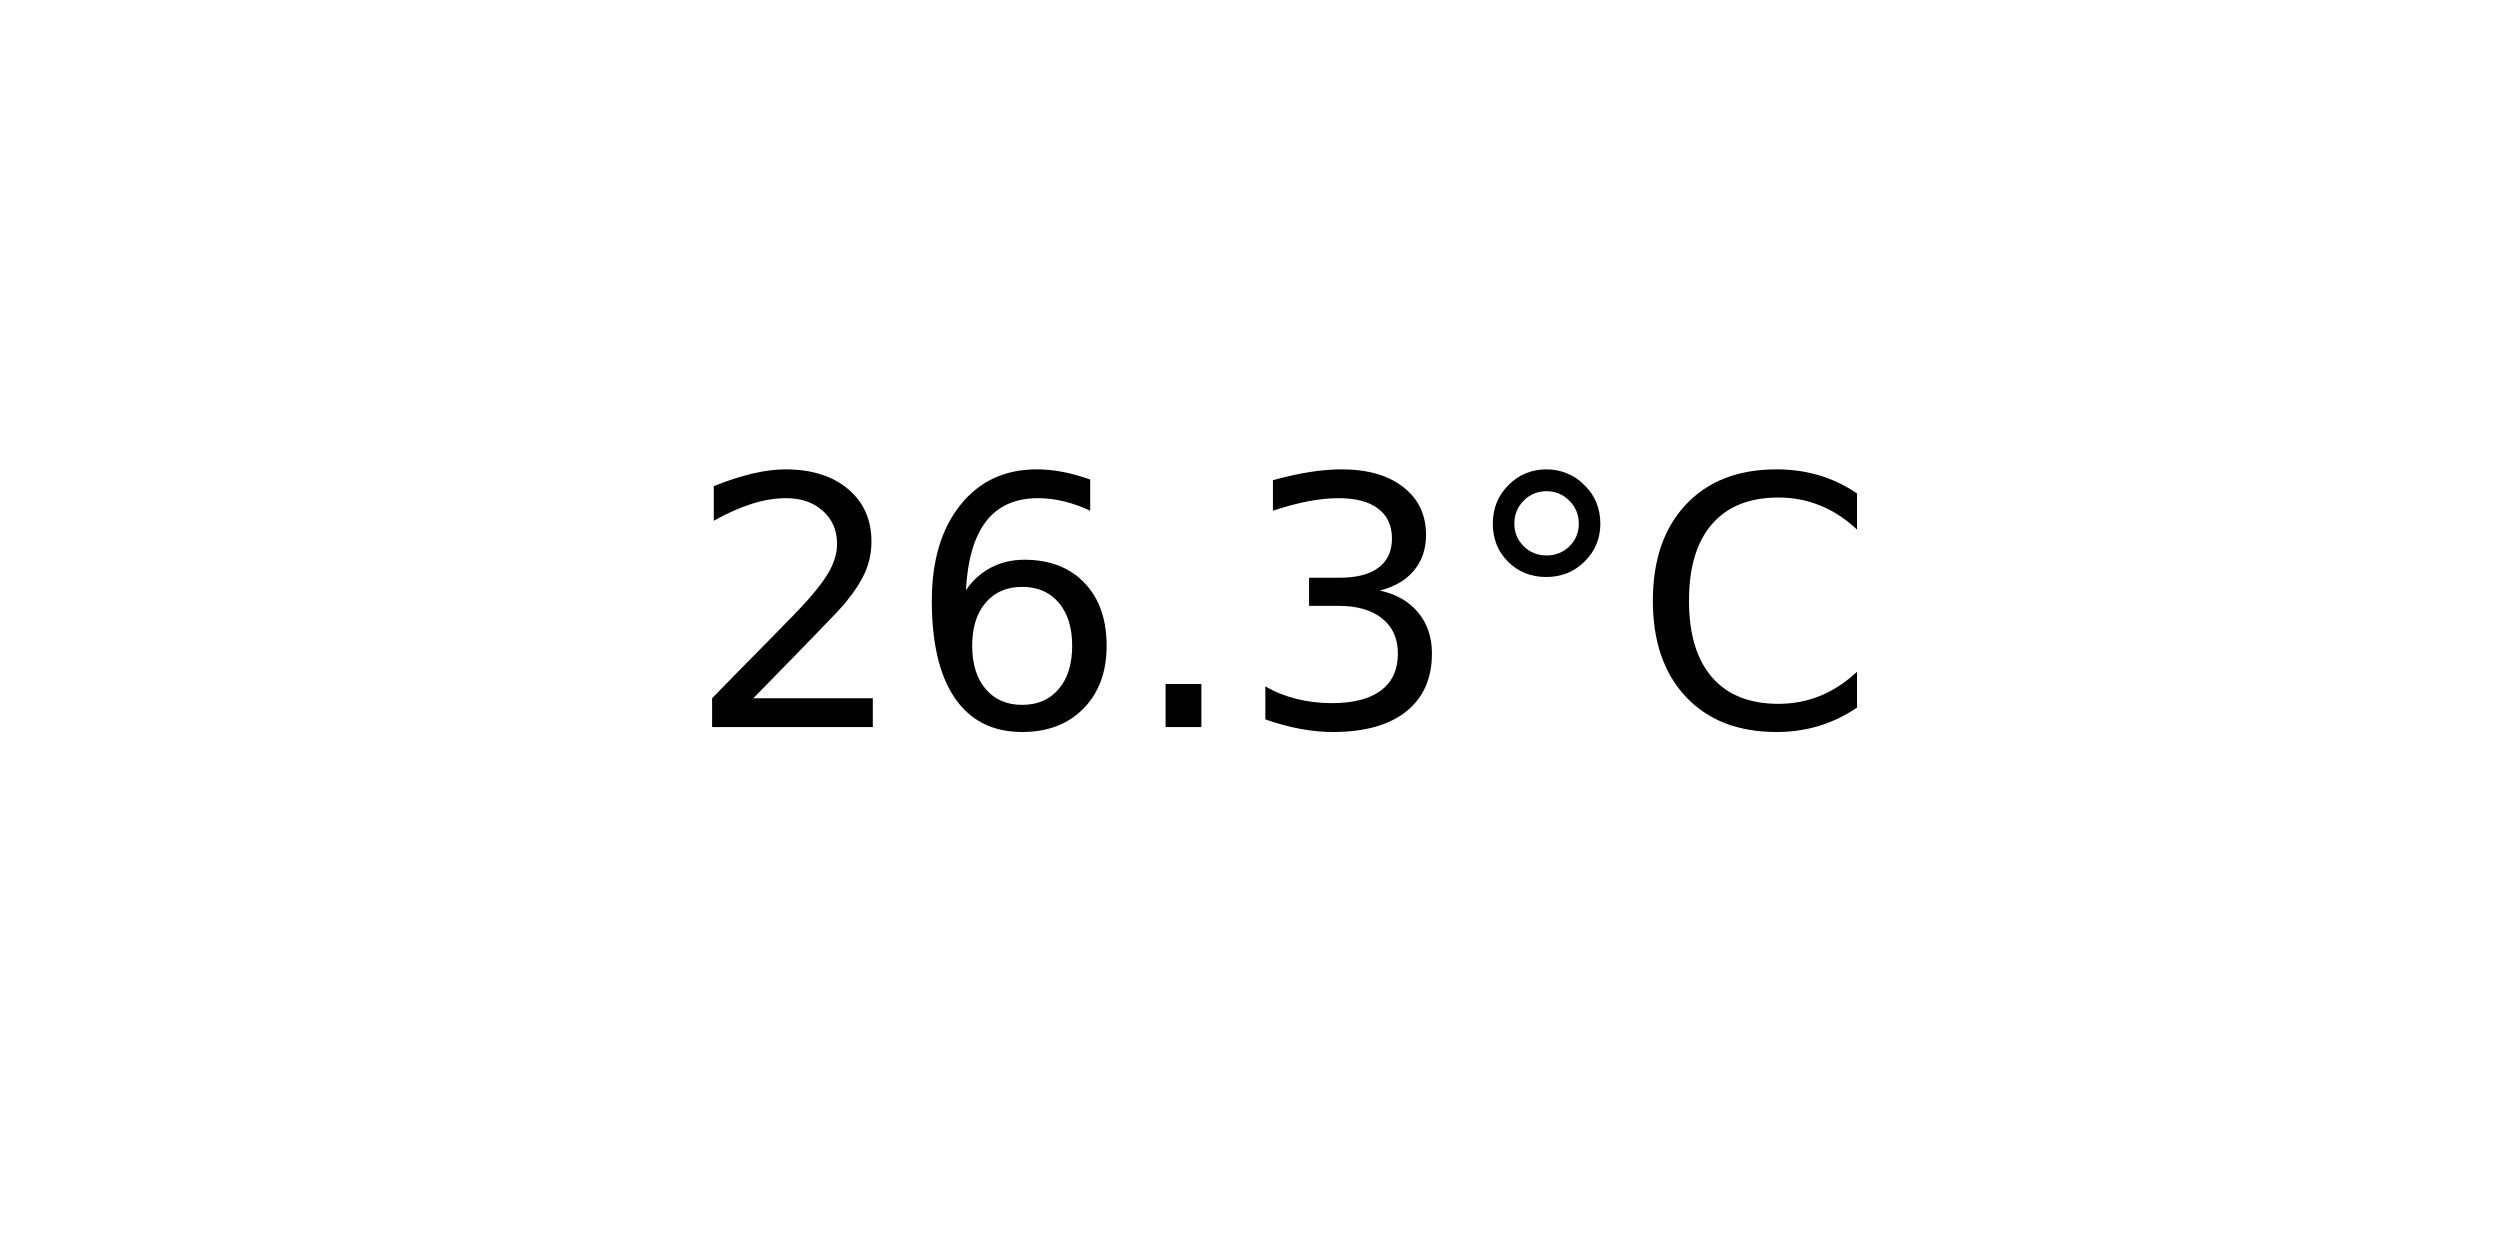
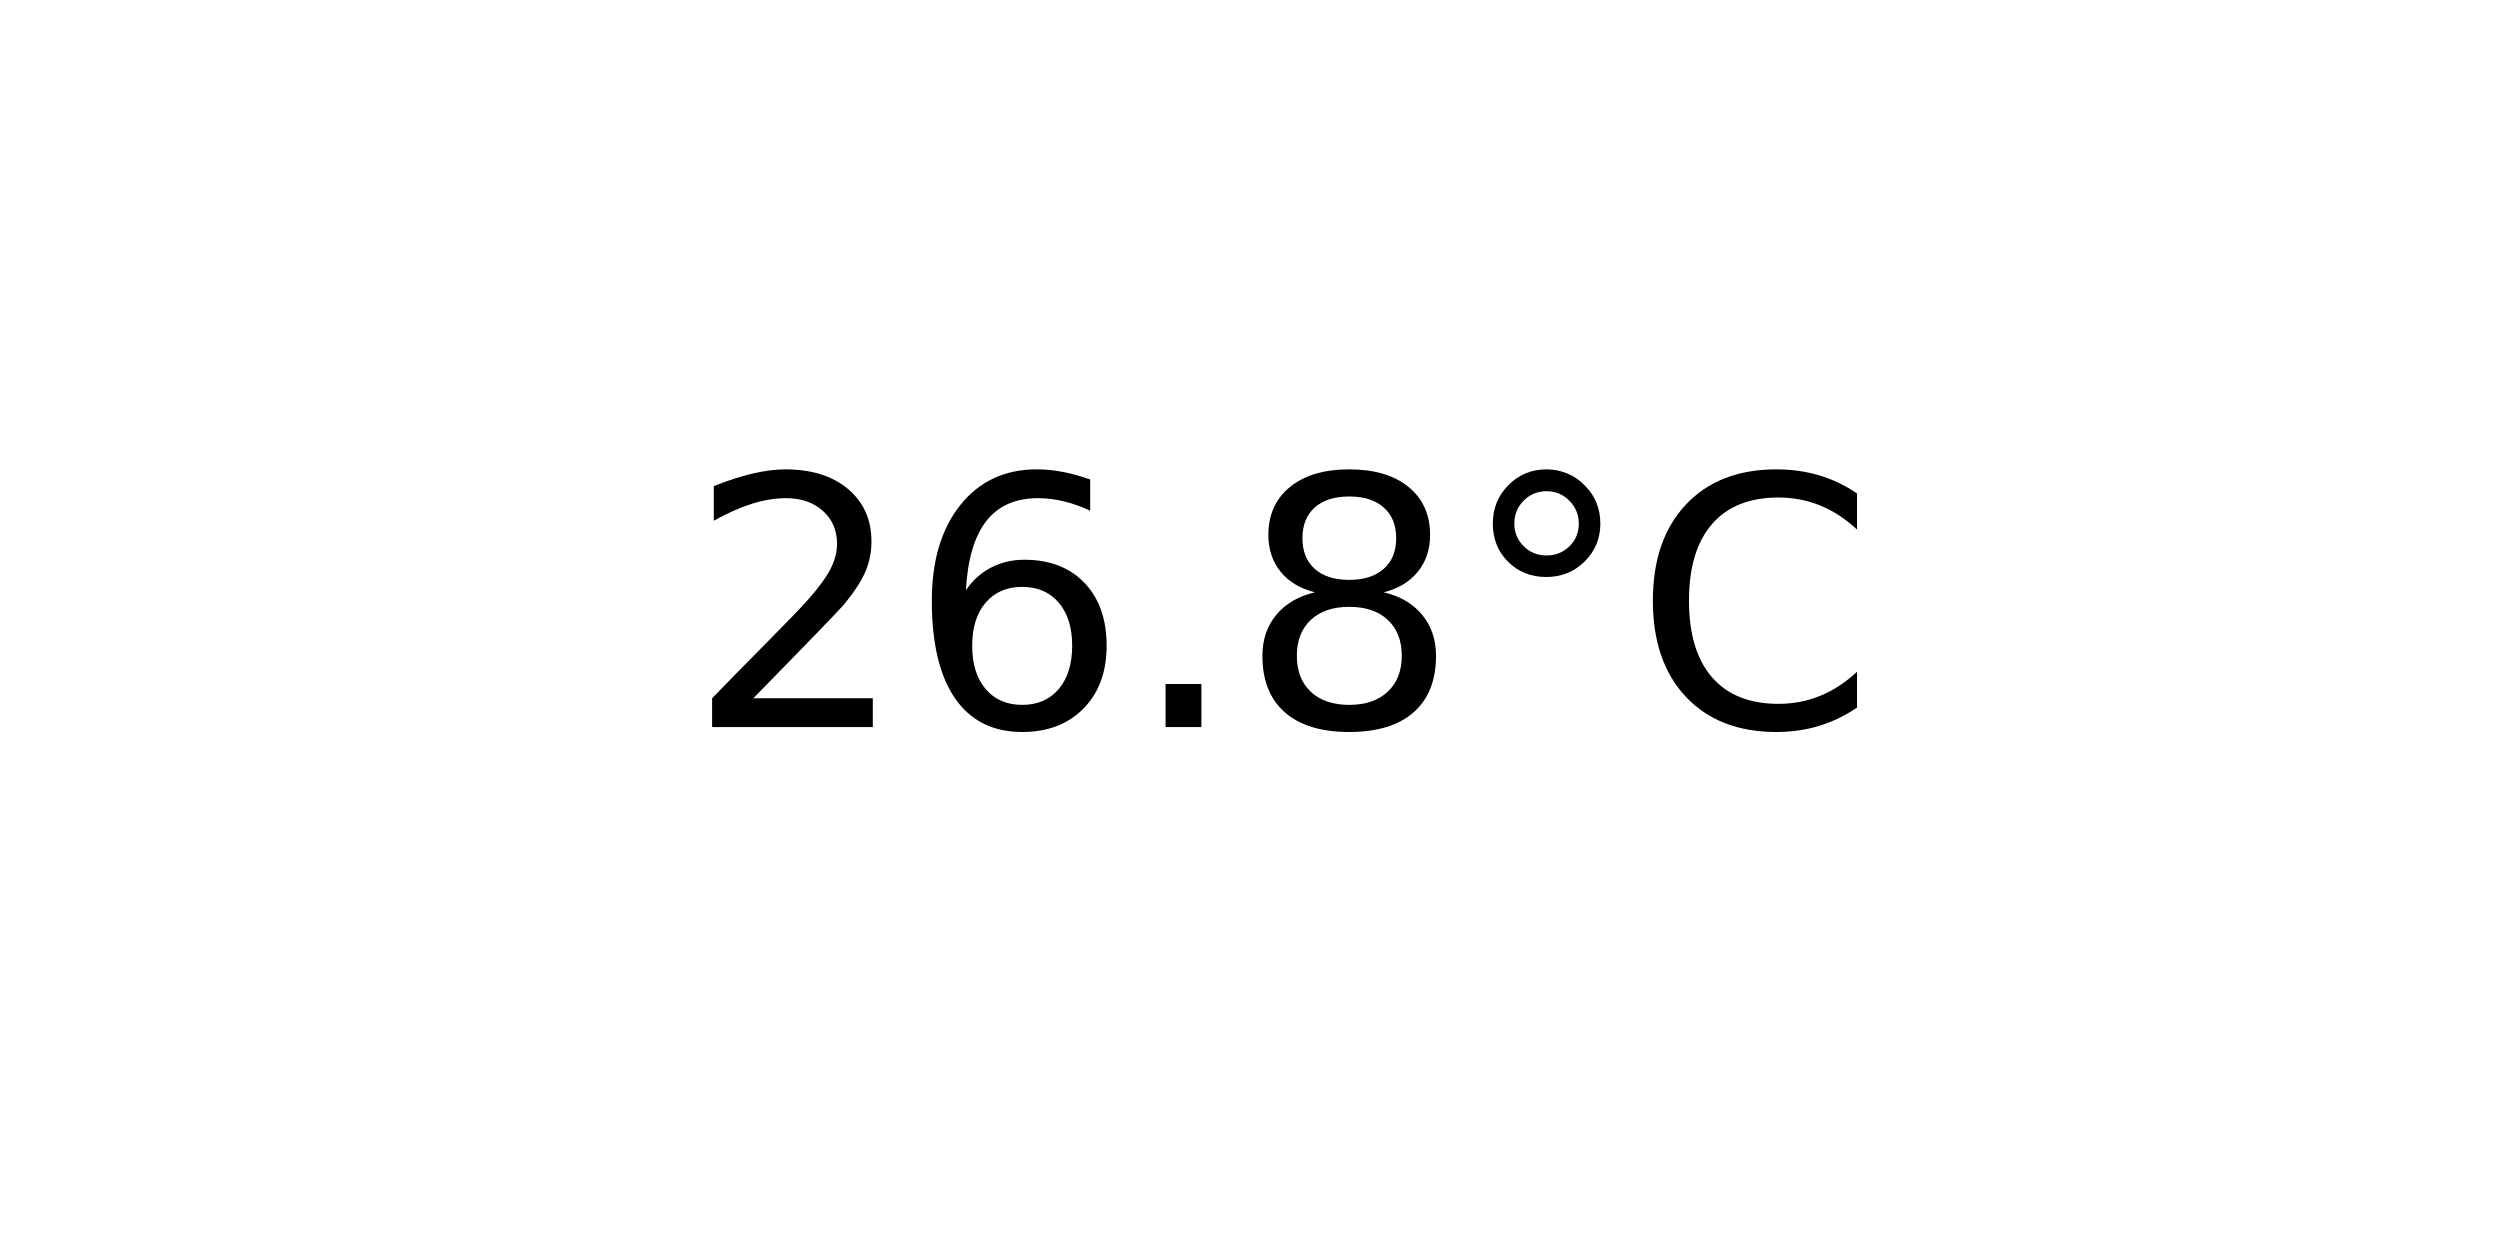
<svg xmlns="http://www.w3.org/2000/svg" xmlns:xlink="http://www.w3.org/1999/xlink" width="72pt" height="36pt" viewBox="0 0 72 36" version="1.1">
  <defs>
    <style type="text/css">*{stroke-linejoin: round; stroke-linecap: butt}</style>
  </defs>
  <g id="figure_1">
    <g id="axes_1">
      <g id="text_1">
        <g transform="translate(19.77578 20.93937) scale(0.1 -0.1)">
          <defs>
            <path id="DejaVuSans-32" d="M 1228 531  L 3431 531  L 3431 0  L 469 0  L 469 531  Q 828 903 1448 1529  Q 2069 2156 2228 2338  Q 2531 2678 2651 2914  Q 2772 3150 2772 3378  Q 2772 3750 2511 3984  Q 2250 4219 1831 4219  Q 1534 4219 1204 4116  Q 875 4013 500 3803  L 500 4441  Q 881 4594 1212 4672  Q 1544 4750 1819 4750  Q 2544 4750 2975 4387  Q 3406 4025 3406 3419  Q 3406 3131 3298 2873  Q 3191 2616 2906 2266  Q 2828 2175 2409 1742  Q 1991 1309 1228 531  z " transform="scale(0.015625)" />
            <path id="DejaVuSans-36" d="M 2113 2584  Q 1688 2584 1439 2293  Q 1191 2003 1191 1497  Q 1191 994 1439 701  Q 1688 409 2113 409  Q 2538 409 2786 701  Q 3034 994 3034 1497  Q 3034 2003 2786 2293  Q 2538 2584 2113 2584  z M 3366 4563  L 3366 3988  Q 3128 4100 2886 4159  Q 2644 4219 2406 4219  Q 1781 4219 1451 3797  Q 1122 3375 1075 2522  Q 1259 2794 1537 2939  Q 1816 3084 2150 3084  Q 2853 3084 3261 2657  Q 3669 2231 3669 1497  Q 3669 778 3244 343  Q 2819 -91 2113 -91  Q 1303 -91 875 529  Q 447 1150 447 2328  Q 447 3434 972 4092  Q 1497 4750 2381 4750  Q 2619 4750 2861 4703  Q 3103 4656 3366 4563  z " transform="scale(0.015625)" />
            <path id="DejaVuSans-2e" d="M 684 794  L 1344 794  L 1344 0  L 684 0  L 684 794  z " transform="scale(0.015625)" />
-             <path id="DejaVuSans-33" d="M 2597 2516  Q 3050 2419 3304 2112  Q 3559 1806 3559 1356  Q 3559 666 3084 287  Q 2609 -91 1734 -91  Q 1441 -91 1130 -33  Q 819 25 488 141  L 488 750  Q 750 597 1062 519  Q 1375 441 1716 441  Q 2309 441 2620 675  Q 2931 909 2931 1356  Q 2931 1769 2642 2001  Q 2353 2234 1838 2234  L 1294 2234  L 1294 2753  L 1863 2753  Q 2328 2753 2575 2939  Q 2822 3125 2822 3475  Q 2822 3834 2567 4026  Q 2313 4219 1838 4219  Q 1578 4219 1281 4162  Q 984 4106 628 3988  L 628 4550  Q 988 4650 1302 4700  Q 1616 4750 1894 4750  Q 2613 4750 3031 4423  Q 3450 4097 3450 3541  Q 3450 3153 3228 2886  Q 3006 2619 2597 2516  z " transform="scale(0.015625)" />
+             <path id="DejaVuSans-38" d="M 2034 2216  Q 1584 2216 1326 1975  Q 1069 1734 1069 1313  Q 1069 891 1326 650  Q 1584 409 2034 409  Q 2484 409 2743 651  Q 3003 894 3003 1313  Q 3003 1734 2745 1975  Q 2488 2216 2034 2216  z M 1403 2484  Q 997 2584 770 2862  Q 544 3141 544 3541  Q 544 4100 942 4425  Q 1341 4750 2034 4750  Q 2731 4750 3128 4425  Q 3525 4100 3525 3541  Q 3525 3141 3298 2862  Q 3072 2584 2669 2484  Q 3125 2378 3379 2068  Q 3634 1759 3634 1313  Q 3634 634 3220 271  Q 2806 -91 2034 -91  Q 1263 -91 848 271  Q 434 634 434 1313  Q 434 1759 690 2068  Q 947 2378 1403 2484  z M 1172 3481  Q 1172 3119 1398 2916  Q 1625 2713 2034 2713  Q 2441 2713 2670 2916  Q 2900 3119 2900 3481  Q 2900 3844 2670 4047  Q 2441 4250 2034 4250  Q 1625 4250 1398 4047  Q 1172 3844 1172 3481  z " transform="scale(0.015625)" />
            <path id="DejaVuSans-b0" d="M 1600 4347  Q 1350 4347 1178 4173  Q 1006 4000 1006 3750  Q 1006 3503 1178 3333  Q 1350 3163 1600 3163  Q 1850 3163 2022 3333  Q 2194 3503 2194 3750  Q 2194 3997 2020 4172  Q 1847 4347 1600 4347  z M 1600 4750  Q 1800 4750 1984 4673  Q 2169 4597 2303 4453  Q 2447 4313 2519 4134  Q 2591 3956 2591 3750  Q 2591 3338 2302 3052  Q 2013 2766 1594 2766  Q 1172 2766 890 3047  Q 609 3328 609 3750  Q 609 4169 896 4459  Q 1184 4750 1600 4750  z " transform="scale(0.015625)" />
            <path id="DejaVuSans-43" d="M 4122 4306  L 4122 3641  Q 3803 3938 3442 4084  Q 3081 4231 2675 4231  Q 1875 4231 1450 3742  Q 1025 3253 1025 2328  Q 1025 1406 1450 917  Q 1875 428 2675 428  Q 3081 428 3442 575  Q 3803 722 4122 1019  L 4122 359  Q 3791 134 3420 21  Q 3050 -91 2638 -91  Q 1578 -91 968 557  Q 359 1206 359 2328  Q 359 3453 968 4101  Q 1578 4750 2638 4750  Q 3056 4750 3426 4639  Q 3797 4528 4122 4306  z " transform="scale(0.015625)" />
          </defs>
          <use xlink:href="#DejaVuSans-32" />
          <use xlink:href="#DejaVuSans-36" x="63.623" />
          <use xlink:href="#DejaVuSans-2e" x="127.246" />
-           <use xlink:href="#DejaVuSans-33" x="159.033" />
+           <use xlink:href="#DejaVuSans-38" x="159.033" />
          <use xlink:href="#DejaVuSans-b0" x="222.656" />
          <use xlink:href="#DejaVuSans-43" x="272.656" />
        </g>
      </g>
    </g>
  </g>
</svg>
